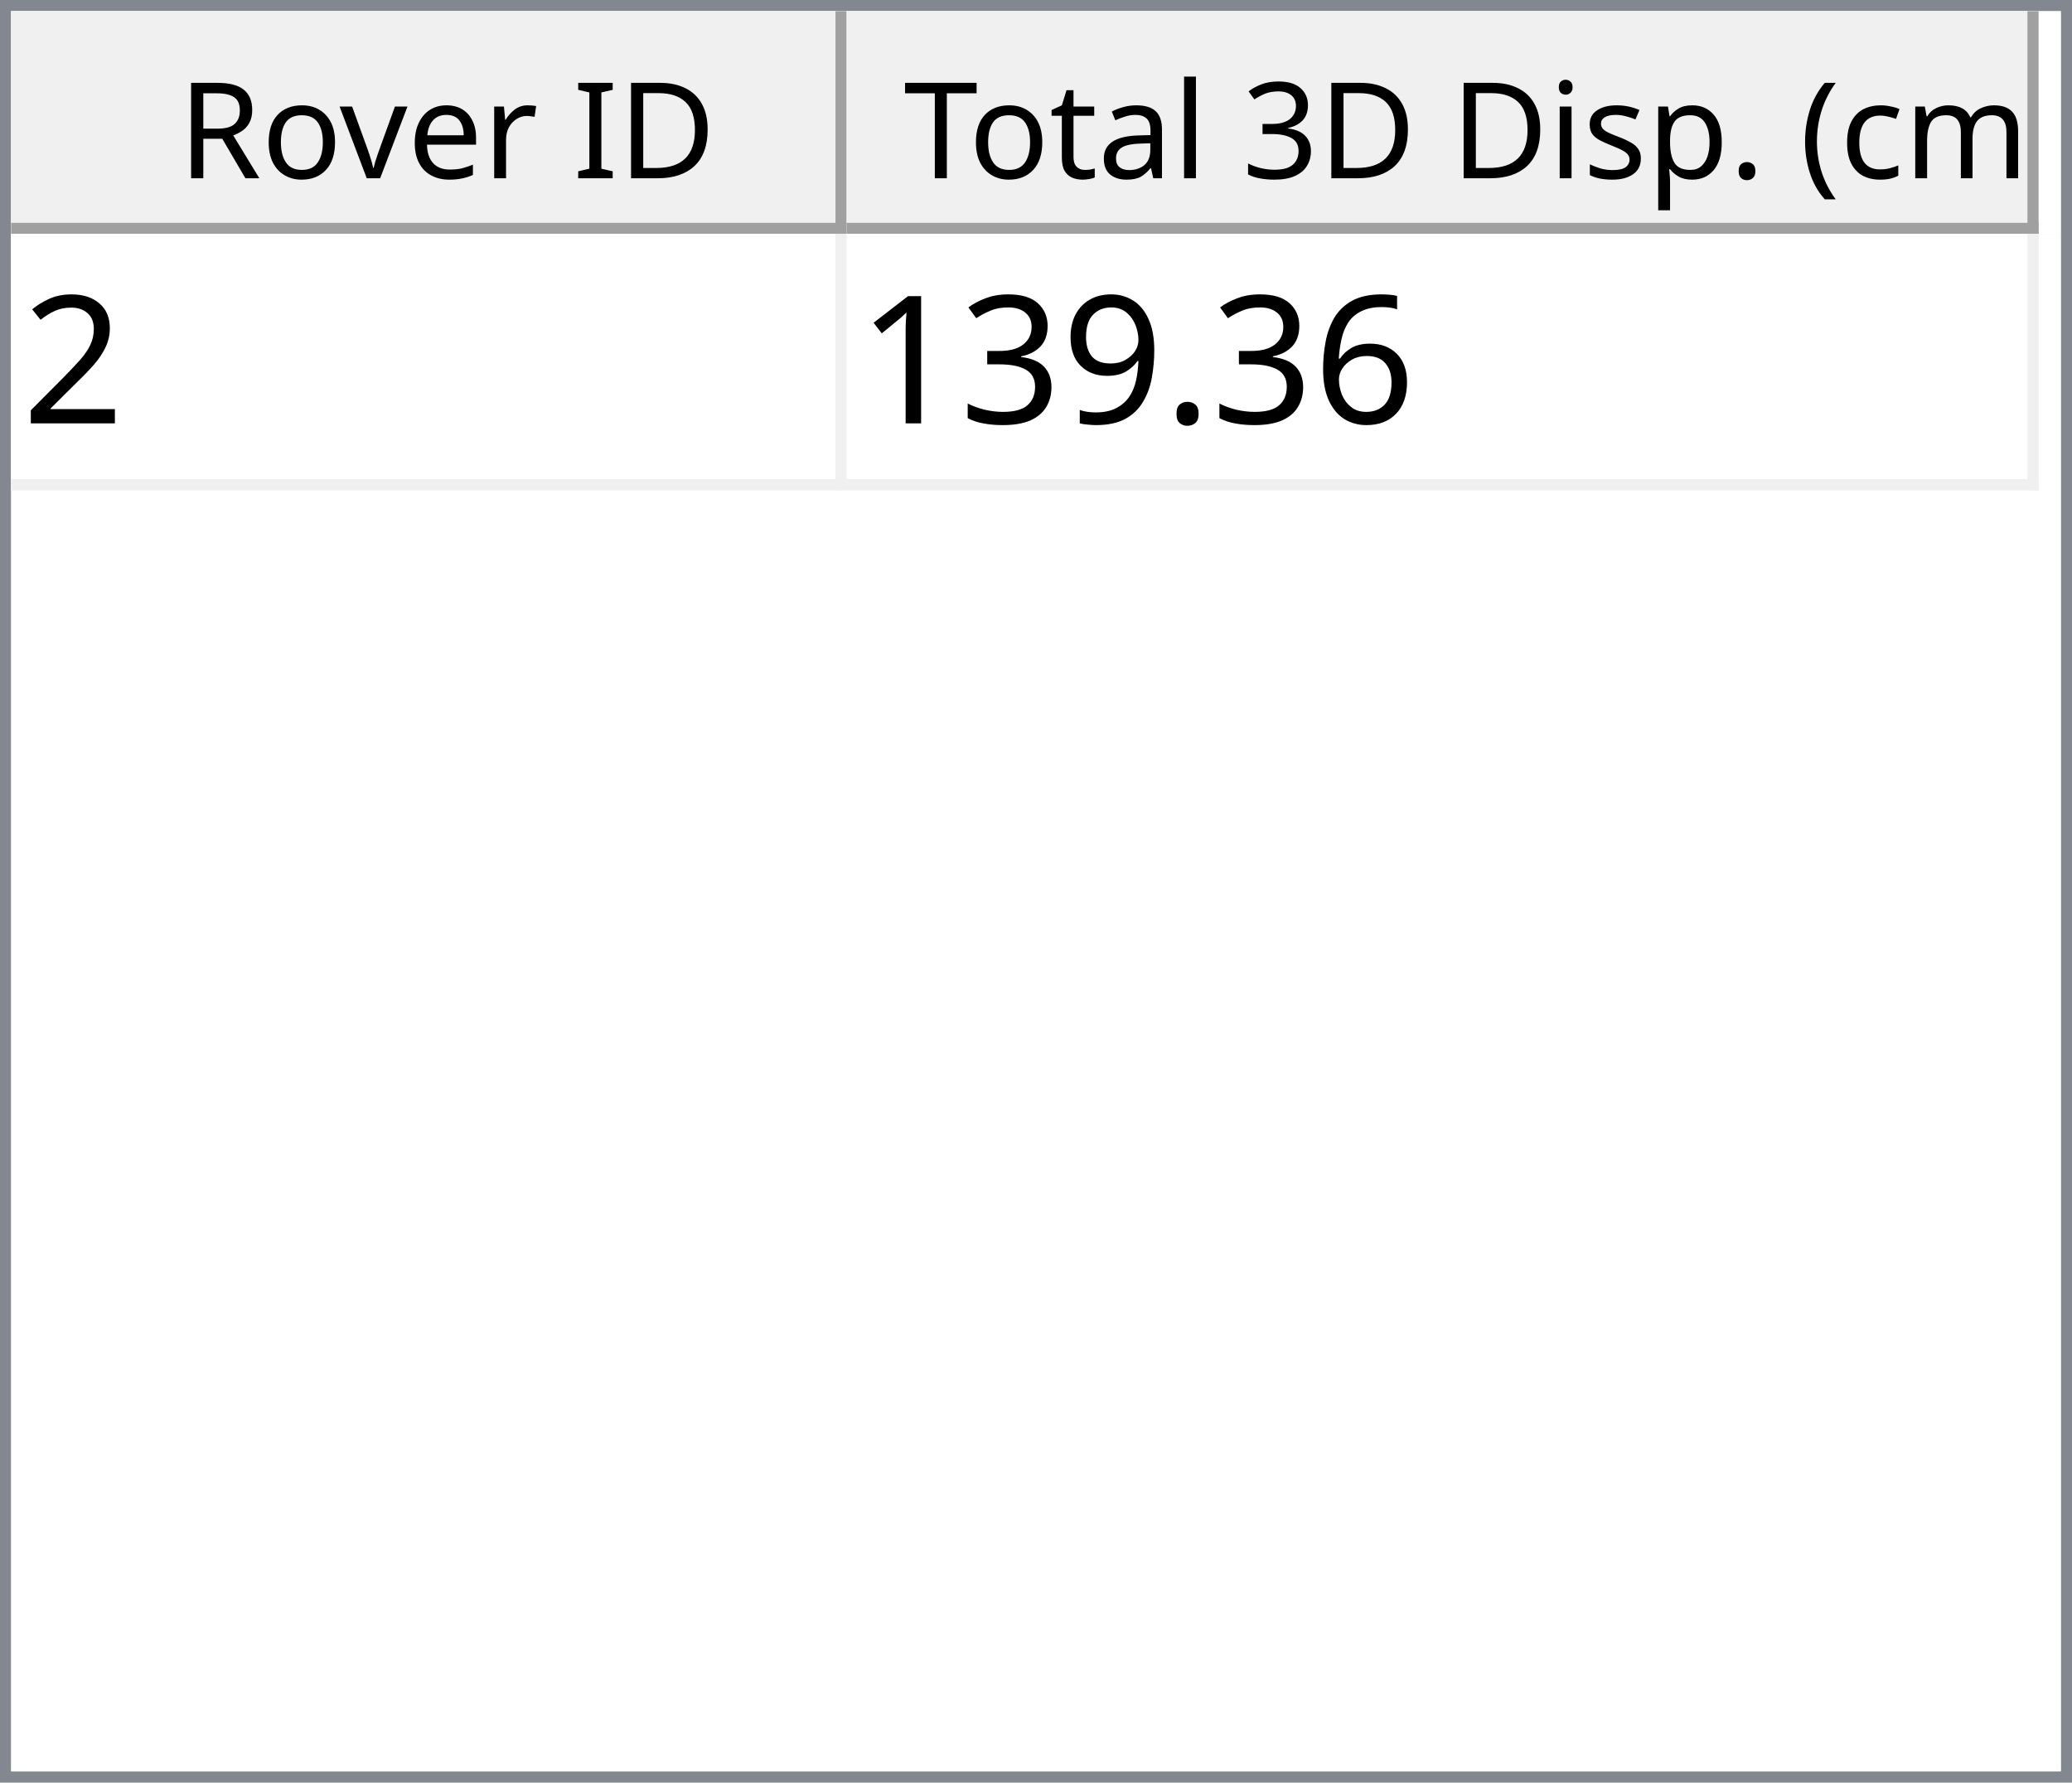
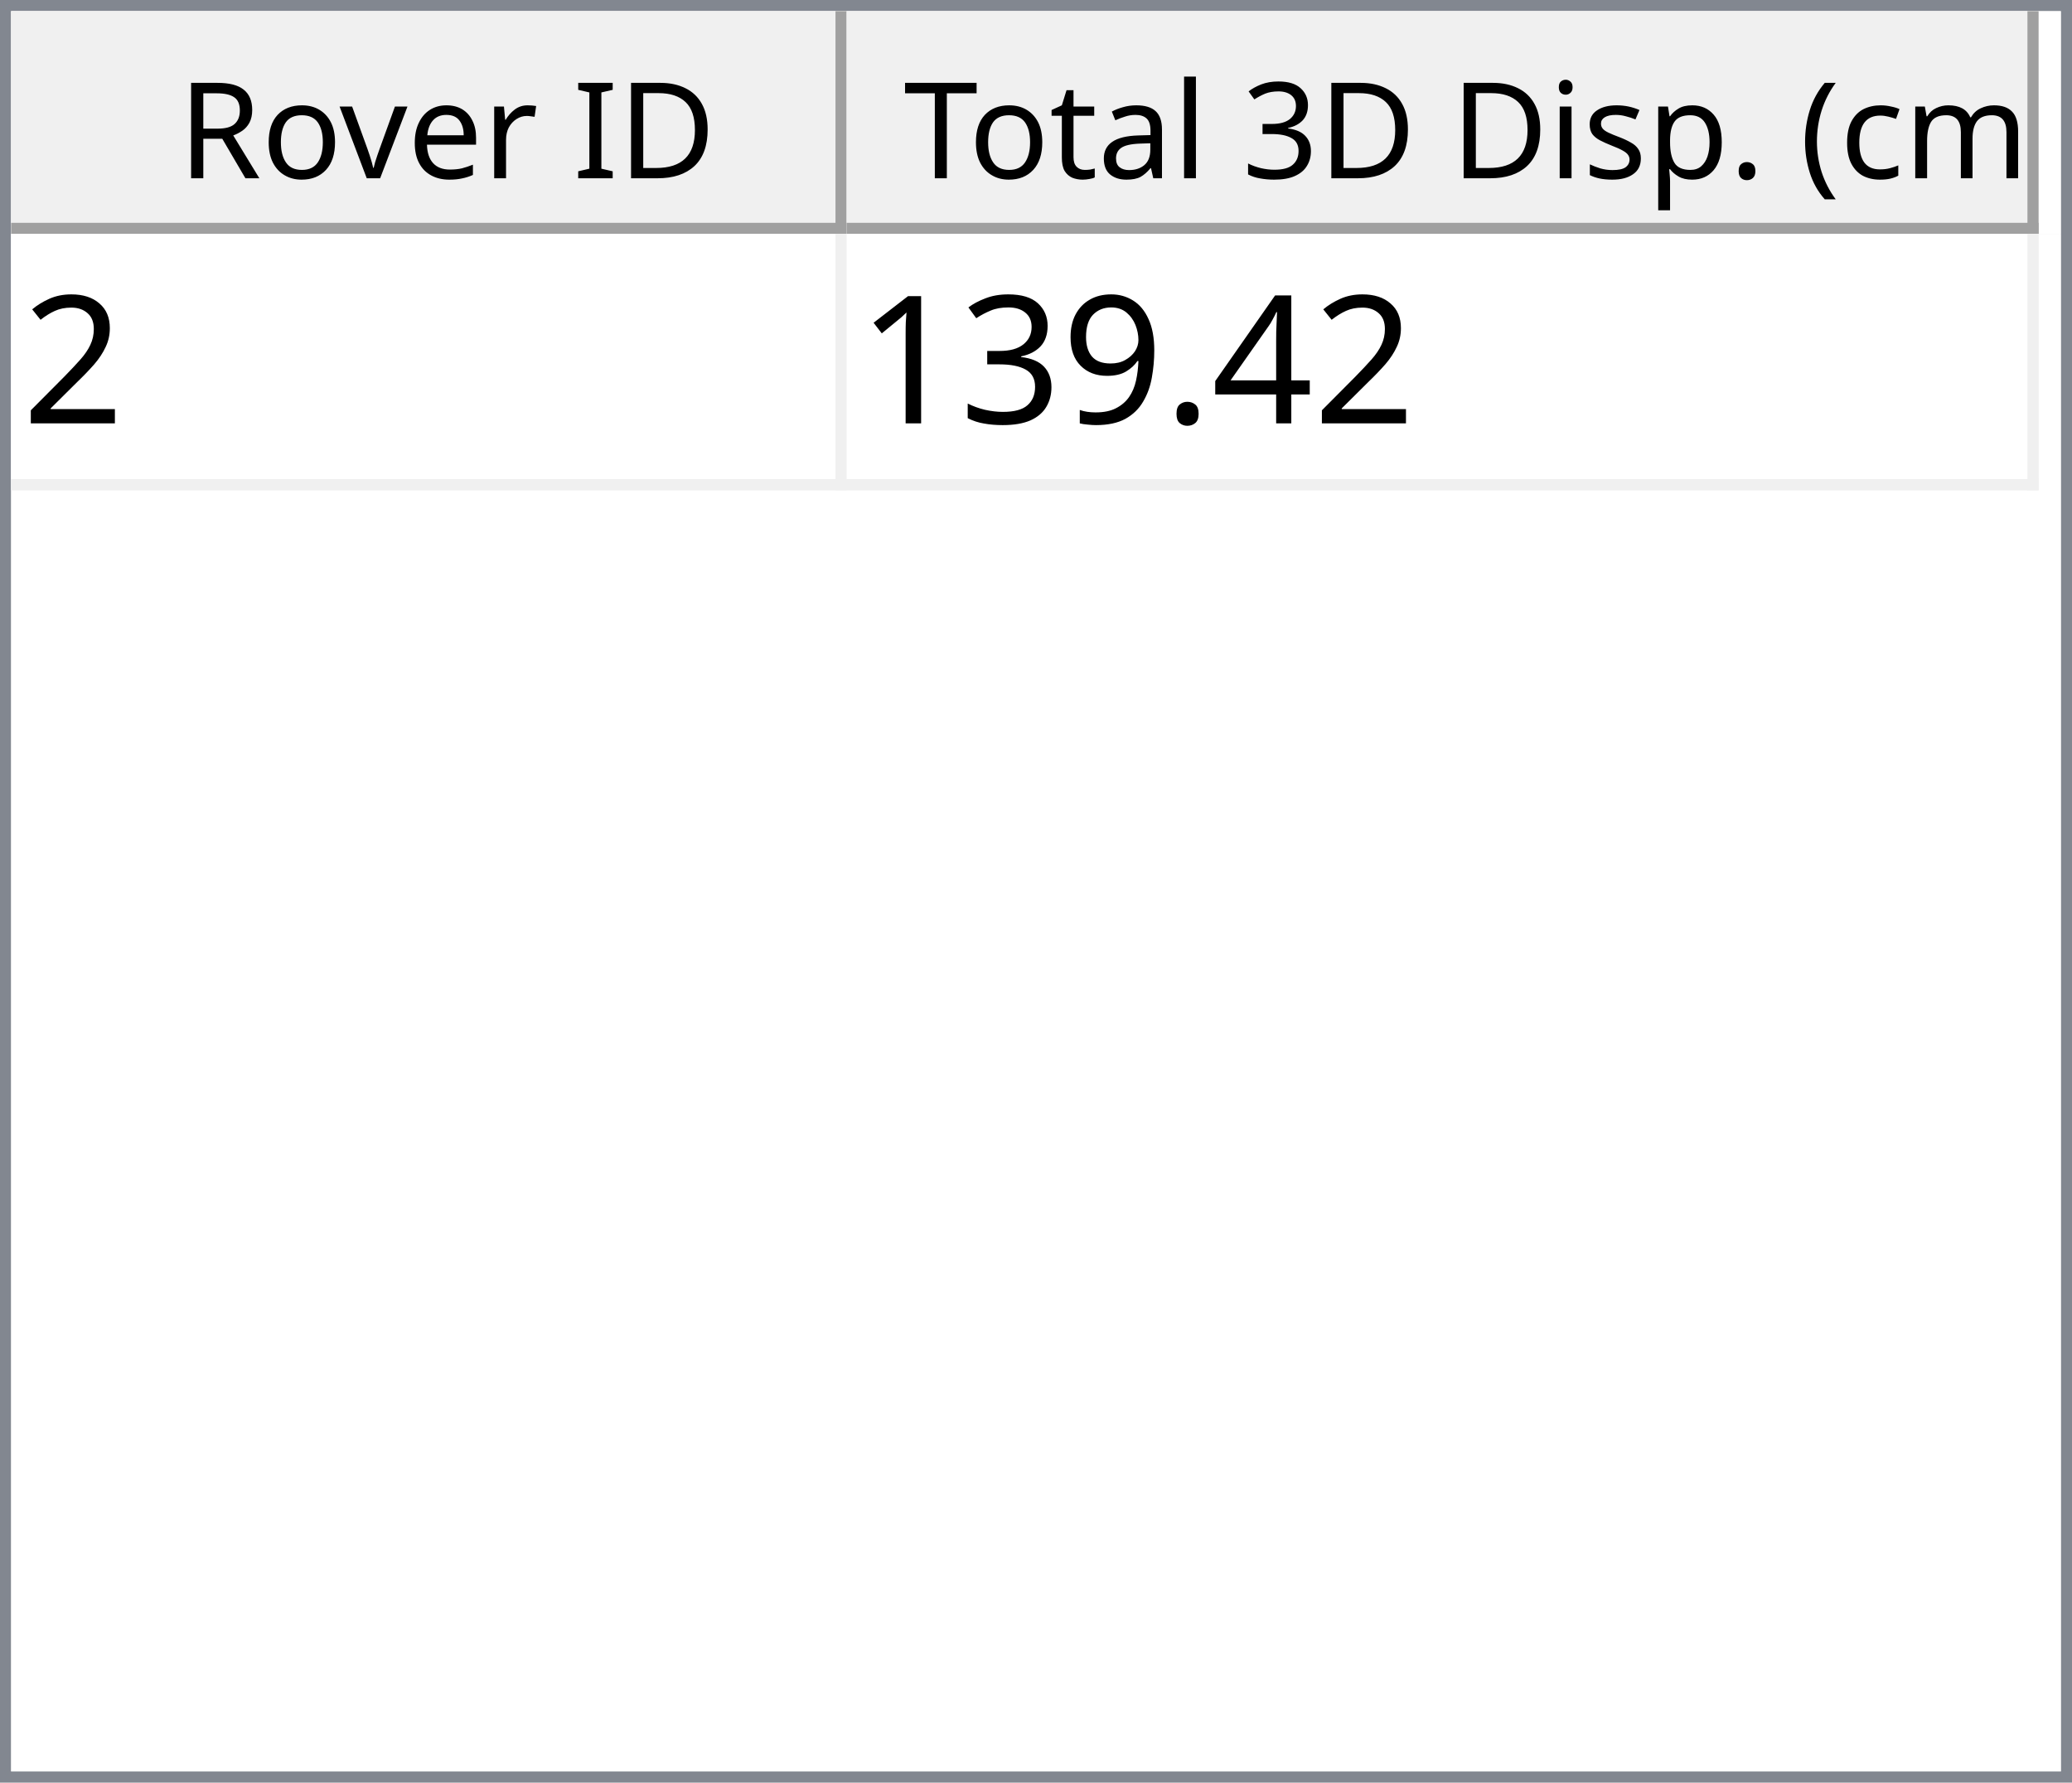
<svg xmlns="http://www.w3.org/2000/svg" style="fill-opacity:1; color-rendering:auto; color-interpolation:auto; text-rendering:auto; stroke:black; stroke-linecap:square; stroke-miterlimit:10; shape-rendering:auto; stroke-opacity:1; fill:black; stroke-dasharray:none; font-weight:normal; stroke-width:1; font-family:'Dialog'; font-style:normal; stroke-linejoin:miter; font-size:12px; stroke-dashoffset:0; image-rendering:auto;" width="186" height="160">
  <defs id="genericDefs" />
  <g>
    <defs id="defs1">
      <clipPath clipPathUnits="userSpaceOnUse" id="clipPath1">
        <path d="M0 0 L186 0 L186 160 L0 160 L0 0 Z" />
      </clipPath>
      <clipPath clipPathUnits="userSpaceOnUse" id="clipPath2">
        <path d="M0 0 L0 160 L186 160 L186 0 Z" />
      </clipPath>
      <clipPath clipPathUnits="userSpaceOnUse" id="clipPath3">
        <path d="M0 0 L0 20 L184 20 L184 0 Z" />
      </clipPath>
      <clipPath clipPathUnits="userSpaceOnUse" id="clipPath4">
        <path d="M0 0 L0 20 L75 20 L75 0 Z" />
      </clipPath>
      <clipPath clipPathUnits="userSpaceOnUse" id="clipPath5">
        <path d="M1 1 L1 19 L74 19 L74 1 Z" />
      </clipPath>
      <clipPath clipPathUnits="userSpaceOnUse" id="clipPath6">
        <path d="M0 0 L0 18 L73 18 L73 0 Z" />
      </clipPath>
      <clipPath clipPathUnits="userSpaceOnUse" id="clipPath7">
        <path d="M-0.5 -0.5 L-0.5 19.5 L74.5 19.5 L74.5 -0.5 Z" />
      </clipPath>
      <clipPath clipPathUnits="userSpaceOnUse" id="clipPath8">
        <path d="M0 0 L0 20 L107 20 L107 0 Z" />
      </clipPath>
      <clipPath clipPathUnits="userSpaceOnUse" id="clipPath9">
        <path d="M1 1 L1 19 L106 19 L106 1 Z" />
      </clipPath>
      <clipPath clipPathUnits="userSpaceOnUse" id="clipPath10">
        <path d="M0 0 L0 18 L105 18 L105 0 Z" />
      </clipPath>
      <clipPath clipPathUnits="userSpaceOnUse" id="clipPath11">
        <path d="M-0.5 -0.5 L-0.5 19.5 L106.5 19.5 L106.5 -0.5 Z" />
      </clipPath>
      <clipPath clipPathUnits="userSpaceOnUse" id="clipPath12">
        <path d="M0 0 L0 138 L184 138 L184 0 Z" />
      </clipPath>
      <clipPath clipPathUnits="userSpaceOnUse" id="clipPath13">
        <path d="M0 0 L0 23 L182 23 L182 0 Z" />
      </clipPath>
      <clipPath clipPathUnits="userSpaceOnUse" id="clipPath14">
        <path d="M-0.5 -0.5 L-0.5 22.5 L181.5 22.5 L181.5 -0.5 Z" />
      </clipPath>
      <clipPath clipPathUnits="userSpaceOnUse" id="clipPath15">
        <path d="M0 0 L0 22 L74 22 L74 0 Z" />
      </clipPath>
      <clipPath clipPathUnits="userSpaceOnUse" id="clipPath16">
        <path d="M0 0 L0 22 L106 22 L106 0 Z" />
      </clipPath>
      <font horiz-adv-x="64.551" id="font1">
        <font-face ascent="107.91" descent="25.098" units-per-em="100" style="font-style:normal; font-family:Segoe UI; font-weight:normal;" />
        <missing-glyph horiz-adv-x="64.551" d="M8.109 0 L8.109 68.266 L56.453 68.266 L56.453 0 L8.109 0 ZM15.328 7.234 L49.219 7.234 L49.219 61.031 L15.328 61.031 L15.328 7.234 Z" />
        <glyph unicode="D" horiz-adv-x="70.117" d="M9.188 0 L9.188 70.016 L28.516 70.016 Q65.531 70.016 65.531 35.891 Q65.531 19.672 55.25 9.836 Q44.969 0 27.734 0 L9.188 0 ZM17.391 62.594 L17.391 7.422 L27.828 7.422 Q41.609 7.422 49.273 14.797 Q56.938 22.172 56.938 35.688 Q56.938 62.594 28.328 62.594 L17.391 62.594 Z" />
        <glyph unicode="I" horiz-adv-x="26.611" d="M17.391 0 L9.188 0 L9.188 70.016 L17.391 70.016 L17.391 0 Z" />
        <glyph unicode=" " horiz-adv-x="27.393" d="" />
        <glyph unicode="r" horiz-adv-x="34.766" d="M34.188 41.891 Q32.078 43.5 28.125 43.5 Q23 43.5 19.555 38.672 Q16.109 33.844 16.109 25.484 L16.109 0 L8.109 0 L8.109 50 L16.109 50 L16.109 39.703 L16.312 39.703 Q18.016 44.969 21.531 47.922 Q25.047 50.875 29.391 50.875 Q32.516 50.875 34.188 50.203 L34.188 41.891 Z" />
        <glyph unicode="e" horiz-adv-x="52.295" d="M48.297 23 L12.984 23 Q13.188 14.656 17.484 10.109 Q21.781 5.562 29.297 5.562 Q37.75 5.562 44.828 11.141 L44.828 3.609 Q38.234 -1.172 27.391 -1.172 Q16.797 -1.172 10.742 5.641 Q4.688 12.453 4.688 24.812 Q4.688 36.469 11.305 43.82 Q17.922 51.172 27.734 51.172 Q37.547 51.172 42.922 44.828 Q48.297 38.484 48.297 27.203 L48.297 23 ZM40.094 29.781 Q40.047 36.719 36.75 40.578 Q33.453 44.438 27.594 44.438 Q21.922 44.438 17.969 40.383 Q14.016 36.328 13.094 29.781 L40.094 29.781 Z" />
        <glyph unicode="v" horiz-adv-x="47.9" d="M47.406 50 L27.484 0 L19.625 0 L0.688 50 L9.469 50 L22.172 13.672 Q23.578 9.672 23.922 6.688 L24.125 6.688 Q24.609 10.453 25.688 13.484 L38.969 50 L47.406 50 Z" />
        <glyph unicode="o" horiz-adv-x="58.594" d="M29 -1.172 Q17.922 -1.172 11.305 5.836 Q4.688 12.844 4.688 24.422 Q4.688 37.016 11.57 44.094 Q18.453 51.172 30.172 51.172 Q41.359 51.172 47.633 44.289 Q53.906 37.406 53.906 25.203 Q53.906 13.234 47.141 6.031 Q40.375 -1.172 29 -1.172 ZM29.594 44.438 Q21.875 44.438 17.383 39.188 Q12.891 33.938 12.891 24.703 Q12.891 15.828 17.43 10.695 Q21.969 5.562 29.594 5.562 Q37.359 5.562 41.531 10.594 Q45.703 15.625 45.703 24.906 Q45.703 34.281 41.531 39.359 Q37.359 44.438 29.594 44.438 Z" />
        <glyph unicode="R" horiz-adv-x="59.814" d="M59.375 0 L49.609 0 L37.891 19.625 Q36.281 22.359 34.766 24.289 Q33.25 26.219 31.664 27.438 Q30.078 28.656 28.25 29.219 Q26.422 29.781 24.125 29.781 L17.391 29.781 L17.391 0 L9.188 0 L9.188 70.016 L30.078 70.016 Q34.672 70.016 38.555 68.867 Q42.438 67.719 45.289 65.375 Q48.141 63.031 49.758 59.547 Q51.375 56.062 51.375 51.375 Q51.375 47.703 50.273 44.656 Q49.172 41.609 47.148 39.211 Q45.125 36.812 42.266 35.133 Q39.406 33.453 35.844 32.516 L35.844 32.328 Q37.594 31.547 38.891 30.547 Q40.188 29.547 41.359 28.18 Q42.531 26.812 43.68 25.078 Q44.828 23.344 46.234 21.047 L59.375 0 ZM17.391 62.594 L17.391 37.203 L28.516 37.203 Q31.594 37.203 34.203 38.133 Q36.812 39.062 38.719 40.797 Q40.625 42.531 41.703 45.047 Q42.781 47.562 42.781 50.688 Q42.781 56.297 39.141 59.445 Q35.5 62.594 28.609 62.594 L17.391 62.594 Z" />
        <glyph unicode=")" horiz-adv-x="30.176" d="M8.297 -15.922 L1.172 -15.922 Q16.406 2.344 16.406 26.812 Q16.406 51.469 1.078 70.016 L8.297 70.016 Q23.531 52.156 23.531 26.703 Q23.531 1.375 8.297 -15.922 Z" />
        <glyph unicode="m" horiz-adv-x="86.133" d="M79.109 0 L71.094 0 L71.094 28.719 Q71.094 37.016 68.531 40.727 Q65.969 44.438 59.906 44.438 Q54.781 44.438 51.195 39.75 Q47.609 35.062 47.609 28.516 L47.609 0 L39.594 0 L39.594 29.688 Q39.594 44.438 28.219 44.438 Q22.953 44.438 19.531 40.016 Q16.109 35.594 16.109 28.516 L16.109 0 L8.109 0 L8.109 50 L16.109 50 L16.109 42.094 L16.312 42.094 Q21.625 51.172 31.844 51.172 Q36.969 51.172 40.773 48.312 Q44.578 45.453 46 40.828 Q51.562 51.172 62.594 51.172 Q79.109 51.172 79.109 30.812 L79.109 0 Z" />
        <glyph unicode="c" horiz-adv-x="46.191" d="M42.188 2.297 Q36.422 -1.172 28.516 -1.172 Q17.828 -1.172 11.258 5.789 Q4.688 12.75 4.688 23.828 Q4.688 36.188 11.766 43.68 Q18.844 51.172 30.672 51.172 Q37.25 51.172 42.281 48.734 L42.281 40.531 Q36.719 44.438 30.375 44.438 Q22.703 44.438 17.797 38.945 Q12.891 33.453 12.891 24.516 Q12.891 15.719 17.508 10.641 Q22.125 5.562 29.891 5.562 Q36.422 5.562 42.188 9.906 L42.188 2.297 Z" />
        <glyph unicode="(" horiz-adv-x="30.176" d="M29.109 -15.922 L21.969 -15.922 Q6.844 1.375 6.844 26.703 Q6.844 52.156 21.969 70.016 L29.203 70.016 Q13.875 51.469 13.875 26.812 Q13.875 2.344 29.109 -15.922 Z" />
        <glyph unicode="." horiz-adv-x="21.68" d="M10.891 -1.078 Q8.641 -1.078 7.055 0.539 Q5.469 2.156 5.469 4.391 Q5.469 6.641 7.055 8.273 Q8.641 9.906 10.891 9.906 Q13.188 9.906 14.797 8.273 Q16.406 6.641 16.406 4.391 Q16.406 2.156 14.797 0.539 Q13.188 -1.078 10.891 -1.078 Z" />
        <glyph unicode="p" horiz-adv-x="58.789" d="M16.312 7.234 L16.109 7.234 L16.109 -23 L8.109 -23 L8.109 50 L16.109 50 L16.109 41.219 L16.312 41.219 Q22.219 51.172 33.594 51.172 Q43.266 51.172 48.688 44.461 Q54.109 37.75 54.109 26.469 Q54.109 13.922 48 6.375 Q41.891 -1.172 31.297 -1.172 Q21.578 -1.172 16.312 7.234 ZM16.109 27.391 L16.109 20.406 Q16.109 14.203 20.141 9.883 Q24.172 5.562 30.375 5.562 Q37.641 5.562 41.773 11.133 Q45.906 16.703 45.906 26.609 Q45.906 34.969 42.047 39.703 Q38.188 44.438 31.594 44.438 Q24.609 44.438 20.359 39.578 Q16.109 34.719 16.109 27.391 Z" />
        <glyph unicode="s" horiz-adv-x="42.432" d="M5.078 1.812 L5.078 10.406 Q11.625 5.562 19.484 5.562 Q30.031 5.562 30.031 12.594 Q30.031 14.594 29.125 15.992 Q28.219 17.391 26.68 18.461 Q25.141 19.531 23.07 20.383 Q21 21.234 18.609 22.172 Q15.281 23.484 12.766 24.828 Q10.25 26.172 8.57 27.859 Q6.891 29.547 6.031 31.695 Q5.172 33.844 5.172 36.719 Q5.172 40.234 6.789 42.945 Q8.406 45.656 11.086 47.484 Q13.766 49.312 17.211 50.242 Q20.656 51.172 24.312 51.172 Q30.812 51.172 35.938 48.922 L35.938 40.828 Q30.422 44.438 23.25 44.438 Q21 44.438 19.195 43.922 Q17.391 43.406 16.094 42.477 Q14.797 41.547 14.086 40.258 Q13.375 38.969 13.375 37.406 Q13.375 35.453 14.086 34.133 Q14.797 32.812 16.164 31.789 Q17.531 30.766 19.484 29.938 Q21.438 29.109 23.922 28.125 Q27.25 26.859 29.883 25.516 Q32.516 24.172 34.375 22.484 Q36.234 20.797 37.234 18.602 Q38.234 16.406 38.234 13.375 Q38.234 9.672 36.602 6.938 Q34.969 4.203 32.234 2.398 Q29.5 0.594 25.93 -0.289 Q22.359 -1.172 18.453 -1.172 Q10.75 -1.172 5.078 1.812 Z" />
        <glyph unicode="i" horiz-adv-x="24.219" d="M12.203 62.703 Q10.062 62.703 8.547 64.164 Q7.031 65.625 7.031 67.875 Q7.031 70.125 8.547 71.609 Q10.062 73.094 12.203 73.094 Q14.406 73.094 15.945 71.609 Q17.484 70.125 17.484 67.875 Q17.484 65.719 15.945 64.211 Q14.406 62.703 12.203 62.703 ZM16.109 0 L8.109 0 L8.109 50 L16.109 50 L16.109 0 Z" />
        <glyph unicode="3" horiz-adv-x="53.906" d="M46.531 19.828 Q46.531 15.094 44.75 11.211 Q42.969 7.328 39.719 4.57 Q36.469 1.812 31.93 0.297 Q27.391 -1.219 21.922 -1.219 Q11.922 -1.219 6 2.594 L6 11.188 Q13.094 5.609 22.219 5.609 Q25.875 5.609 28.828 6.539 Q31.781 7.469 33.906 9.227 Q36.031 10.984 37.18 13.477 Q38.328 15.969 38.328 19.094 Q38.328 32.812 18.797 32.812 L12.984 32.812 L12.984 39.594 L18.5 39.594 Q35.797 39.594 35.797 52.484 Q35.797 64.406 22.609 64.406 Q15.188 64.406 8.688 59.422 L8.688 67.188 Q15.375 71.188 24.609 71.188 Q29 71.188 32.57 69.969 Q36.141 68.75 38.68 66.555 Q41.219 64.359 42.609 61.281 Q44 58.203 44 54.5 Q44 40.672 30.031 36.719 L30.031 36.531 Q33.594 36.141 36.625 34.797 Q39.656 33.453 41.852 31.305 Q44.047 29.156 45.289 26.25 Q46.531 23.344 46.531 19.828 Z" />
        <glyph unicode="l" horiz-adv-x="24.219" d="M16.109 0 L8.109 0 L8.109 74.031 L16.109 74.031 L16.109 0 Z" />
        <glyph unicode="a" horiz-adv-x="50.879" d="M43.891 0 L35.891 0 L35.891 7.812 L35.688 7.812 Q30.469 -1.172 20.312 -1.172 Q12.844 -1.172 8.617 2.781 Q4.391 6.734 4.391 13.281 Q4.391 27.297 20.906 29.594 L35.891 31.688 Q35.891 44.438 25.594 44.438 Q16.547 44.438 9.281 38.281 L9.281 46.484 Q16.656 51.172 26.266 51.172 Q43.891 51.172 43.891 32.516 L43.891 0 ZM35.891 25.297 L23.828 23.641 Q18.266 22.859 15.43 20.875 Q12.594 18.891 12.594 13.875 Q12.594 10.203 15.211 7.883 Q17.828 5.562 22.172 5.562 Q28.125 5.562 32.008 9.742 Q35.891 13.922 35.891 20.312 L35.891 25.297 Z" />
        <glyph unicode="t" horiz-adv-x="33.887" d="M31.297 0.484 Q28.469 -1.078 23.828 -1.078 Q10.688 -1.078 10.688 13.578 L10.688 43.172 L2.094 43.172 L2.094 50 L10.688 50 L10.688 62.203 L18.703 64.797 L18.703 50 L31.297 50 L31.297 43.172 L18.703 43.172 L18.703 14.984 Q18.703 9.969 20.414 7.82 Q22.125 5.672 26.078 5.672 Q29.109 5.672 31.297 7.328 L31.297 0.484 Z" />
        <glyph unicode="T" horiz-adv-x="52.393" d="M50.594 62.594 L30.375 62.594 L30.375 0 L22.172 0 L22.172 62.594 L2 62.594 L2 70.016 L50.594 70.016 L50.594 62.594 Z" />
      </font>
      <font horiz-adv-x="75.0" id="font2">
        <font-face ascent="100.537" descent="21.973" units-per-em="100" style="font-style:normal; font-family:sans-serif; font-weight:normal;" />
        <missing-glyph horiz-adv-x="75.0" d="M12.5 0 L12.5 62.5 L62.5 62.5 L62.5 0 L12.5 0 ZM14.062 1.562 L60.938 1.562 L60.938 60.938 L14.062 60.938 L14.062 1.562 Z" />
        <glyph unicode="2" horiz-adv-x="55.615" d="M50.344 8.453 L50.344 0 L3.031 0 Q2.938 3.172 4.047 6.109 Q5.859 10.938 9.836 15.625 Q13.812 20.312 21.344 26.469 Q33.016 36.031 37.117 41.625 Q41.219 47.219 41.219 52.203 Q41.219 57.422 37.477 61.008 Q33.734 64.594 27.734 64.594 Q21.391 64.594 17.578 60.789 Q13.766 56.984 13.719 50.25 L4.688 51.172 Q5.609 61.281 11.664 66.578 Q17.719 71.875 27.938 71.875 Q38.234 71.875 44.242 66.164 Q50.25 60.453 50.25 52 Q50.25 47.703 48.492 43.555 Q46.734 39.406 42.656 34.812 Q38.578 30.219 29.109 22.219 Q21.188 15.578 18.945 13.211 Q16.703 10.844 15.234 8.453 L50.344 8.453 Z" />
-         <glyph unicode="6" horiz-adv-x="55.615" d="M49.75 54.047 L41.016 53.375 Q39.844 58.547 37.703 60.891 Q34.125 64.656 28.906 64.656 Q24.703 64.656 21.531 62.312 Q17.391 59.281 14.992 53.469 Q12.594 47.656 12.5 36.922 Q15.672 41.75 20.266 44.094 Q24.859 46.438 29.891 46.438 Q38.672 46.438 44.852 39.969 Q51.031 33.5 51.031 23.25 Q51.031 16.5 48.125 10.719 Q45.219 4.938 40.141 1.859 Q35.062 -1.219 28.609 -1.219 Q17.625 -1.219 10.695 6.859 Q3.766 14.938 3.766 33.5 Q3.766 54.25 11.422 63.672 Q18.109 71.875 29.438 71.875 Q37.891 71.875 43.289 67.141 Q48.688 62.406 49.75 54.047 ZM13.875 23.188 Q13.875 18.656 15.797 14.508 Q17.719 10.359 21.188 8.18 Q24.656 6 28.469 6 Q34.031 6 38.039 10.492 Q42.047 14.984 42.047 22.703 Q42.047 30.125 38.086 34.398 Q34.125 38.672 28.125 38.672 Q22.172 38.672 18.023 34.398 Q13.875 30.125 13.875 23.188 Z" />
+         <glyph unicode="4" horiz-adv-x="55.615" d="M32.328 0 L32.328 17.141 L1.266 17.141 L1.266 25.203 L33.938 71.578 L41.109 71.578 L41.109 25.203 L50.781 25.203 L50.781 17.141 L41.109 17.141 L41.109 0 L32.328 0 ZM32.328 25.203 L32.328 57.469 L9.906 25.203 L32.328 25.203 Z" />
        <glyph unicode="." horiz-adv-x="27.783" d="M9.078 0 L9.078 10.016 L19.094 10.016 L19.094 0 L9.078 0 Z" />
        <glyph unicode="9" horiz-adv-x="55.615" d="M5.469 16.547 L13.922 17.328 Q14.984 11.375 18.016 8.688 Q21.047 6 25.781 6 Q29.828 6 32.883 7.859 Q35.938 9.719 37.891 12.82 Q39.844 15.922 41.164 21.195 Q42.484 26.469 42.484 31.938 Q42.484 32.516 42.438 33.688 Q39.797 29.5 35.234 26.883 Q30.672 24.266 25.344 24.266 Q16.453 24.266 10.305 30.711 Q4.156 37.156 4.156 47.703 Q4.156 58.594 10.578 65.234 Q17 71.875 26.656 71.875 Q33.641 71.875 39.43 68.117 Q45.219 64.359 48.219 57.398 Q51.219 50.438 51.219 37.25 Q51.219 23.531 48.242 15.406 Q45.266 7.281 39.383 3.031 Q33.5 -1.219 25.594 -1.219 Q17.188 -1.219 11.867 3.445 Q6.547 8.109 5.469 16.547 ZM41.453 48.141 Q41.453 55.719 37.43 60.156 Q33.406 64.594 27.734 64.594 Q21.875 64.594 17.531 59.812 Q13.188 55.031 13.188 47.406 Q13.188 40.578 17.312 36.305 Q21.438 32.031 27.484 32.031 Q33.594 32.031 37.523 36.305 Q41.453 40.578 41.453 48.141 Z" />
        <glyph unicode="3" horiz-adv-x="55.615" d="M4.203 18.891 L12.984 20.062 Q14.5 12.594 18.141 9.297 Q21.781 6 27 6 Q33.203 6 37.477 10.297 Q41.75 14.594 41.75 20.953 Q41.75 27 37.797 30.93 Q33.844 34.859 27.734 34.859 Q25.25 34.859 21.531 33.891 L22.516 41.609 Q23.391 41.5 23.922 41.5 Q29.547 41.5 34.039 44.43 Q38.531 47.359 38.531 53.469 Q38.531 58.297 35.258 61.477 Q31.984 64.656 26.812 64.656 Q21.688 64.656 18.266 61.43 Q14.844 58.203 13.875 51.766 L5.078 53.328 Q6.688 62.156 12.398 67.016 Q18.109 71.875 26.609 71.875 Q32.469 71.875 37.398 69.359 Q42.328 66.844 44.945 62.5 Q47.562 58.156 47.562 53.266 Q47.562 48.641 45.07 44.828 Q42.578 41.016 37.703 38.766 Q44.047 37.312 47.562 32.695 Q51.078 28.078 51.078 21.141 Q51.078 11.766 44.242 5.25 Q37.406 -1.266 26.953 -1.266 Q17.531 -1.266 11.305 4.352 Q5.078 9.969 4.203 18.891 Z" />
        <glyph unicode="1" horiz-adv-x="55.615" d="M37.25 0 L28.469 0 L28.469 56 Q25.297 52.984 20.141 49.953 Q14.984 46.922 10.891 45.406 L10.891 53.906 Q18.266 57.375 23.781 62.305 Q29.297 67.234 31.594 71.875 L37.25 71.875 L37.25 0 Z" />
      </font>
    </defs>
    <g style="fill:white; stroke:white;">
      <rect x="0" y="0" width="186" style="clip-path:url(#clipPath1); stroke:none;" height="160" />
    </g>
    <g style="fill:white; text-rendering:optimizeSpeed; color-rendering:optimizeSpeed; image-rendering:optimizeSpeed; shape-rendering:crispEdges; stroke:white; color-interpolation:sRGB;">
      <rect x="0" width="186" height="160" y="0" style="stroke:none;" />
      <path style="stroke:none;" d="M0 160 L186 160 L186 0 L0 0 Z" />
    </g>
    <g style="fill:rgb(240,240,240); font-family:'Segoe UI'; stroke:rgb(240,240,240);">
      <rect x="0" y="0" width="186" style="clip-path:url(#clipPath2); stroke:none;" height="160" />
    </g>
    <g style="fill:rgb(130,135,144); font-family:'Segoe UI'; stroke:rgb(130,135,144);">
      <path d="M0 0 L186 0 L186 160 L0 160 L0 0 ZM1 1 L185 1 L185 159 L1 159 L1 1 Z" style="fill-rule:evenodd; clip-path:url(#clipPath2); stroke:none;" />
    </g>
    <g style="fill:white; font-family:'Segoe UI'; stroke:white;" transform="translate(1,1)">
      <rect x="0" y="0" width="184" style="clip-path:url(#clipPath3); stroke:none;" height="20" />
    </g>
    <g style="fill:rgb(240,240,240); font-family:'Segoe UI'; stroke:rgb(240,240,240);" transform="translate(1,1)">
      <rect x="0" y="0" width="75" style="clip-path:url(#clipPath4); stroke:none;" height="20" />
    </g>
    <g style="font-family:'Segoe UI';" transform="translate(2,2)">
      <text x="14" xml:space="preserve" y="14" style="clip-path:url(#clipPath6); stroke:none;">Rover ID</text>
    </g>
    <g style="fill:rgb(160,160,160); font-family:'Segoe UI'; stroke:rgb(160,160,160); stroke-linejoin:bevel;" transform="translate(1.5,1.5)">
      <line x1="74" x2="74" y1="0" style="fill:none; clip-path:url(#clipPath7);" y2="19" />
    </g>
    <g style="fill:rgb(160,160,160); font-family:'Segoe UI'; stroke:rgb(160,160,160); stroke-linejoin:bevel;" transform="matrix(1,0,0,1,1,1) translate(0.5,0.5)">
      <line x1="0" x2="74" y1="19" style="fill:none; clip-path:url(#clipPath7);" y2="19" />
    </g>
    <g style="fill:rgb(240,240,240); font-family:'Segoe UI'; stroke:rgb(240,240,240);" transform="translate(76,1)">
      <rect x="0" y="0" width="107" style="clip-path:url(#clipPath8); stroke:none;" height="20" />
    </g>
    <g style="font-family:'Segoe UI';" transform="translate(77,2)">
      <text x="1" xml:space="preserve" y="14" style="clip-path:url(#clipPath10); stroke:none;"> Total 3D Disp. (cm)</text>
    </g>
    <g style="fill:rgb(160,160,160); font-family:'Segoe UI'; stroke:rgb(160,160,160); stroke-linejoin:bevel;" transform="translate(76.5,1.5)">
      <line x1="106" x2="106" y1="0" style="fill:none; clip-path:url(#clipPath11);" y2="19" />
    </g>
    <g style="fill:rgb(160,160,160); font-family:'Segoe UI'; stroke:rgb(160,160,160); stroke-linejoin:bevel;" transform="matrix(1,0,0,1,76,1) translate(0.5,0.5)">
      <line x1="0" x2="106" y1="19" style="fill:none; clip-path:url(#clipPath11);" y2="19" />
    </g>
    <g style="fill:white; font-family:'Segoe UI'; stroke:white;" transform="translate(1,21)">
      <rect x="0" y="0" width="184" style="clip-path:url(#clipPath12); stroke:none;" height="138" />
    </g>
    <g style="fill:rgb(240,240,240); font-size:16px; font-family:sans-serif; stroke:rgb(240,240,240);" transform="translate(1,21)">
      <rect x="0" y="0" width="182" style="clip-path:url(#clipPath13); stroke:none;" height="23" />
      <line transform="translate(0.5,0.5)" x1="0" x2="181" y1="22" style="clip-path:url(#clipPath14); fill:none; stroke-linejoin:bevel;" y2="22" />
    </g>
    <g transform="matrix(1,0,0,1,1,21) translate(0.5,0.5)" style="fill:rgb(240,240,240); font-size:16px; font-family:sans-serif; stroke:rgb(240,240,240); stroke-linejoin:bevel;">
      <line x1="74" x2="74" y1="0" style="fill:none; clip-path:url(#clipPath14);" y2="22" />
    </g>
    <g transform="matrix(1,0,0,1,1,21) translate(0.5,0.5)" style="fill:rgb(240,240,240); font-size:16px; font-family:sans-serif; stroke:rgb(240,240,240); stroke-linejoin:bevel;">
      <line x1="181" x2="181" y1="0" style="fill:none; clip-path:url(#clipPath14);" y2="22" />
    </g>
    <g style="fill:white; font-size:16px; font-family:sans-serif; stroke:white;" transform="matrix(1,0,0,1,1,21)">
      <rect x="0" y="0" width="74" style="clip-path:url(#clipPath15); stroke:none;" height="22" />
      <text x="1" y="17" style="fill:black; clip-path:url(#clipPath15); stroke:none;" xml:space="preserve">2</text>
    </g>
    <g style="fill:white; font-size:16px; font-family:sans-serif; stroke:white;" transform="matrix(1,0,0,1,1,21) translate(75,0)">
      <rect x="0" y="0" width="106" style="clip-path:url(#clipPath16); stroke:none;" height="22" />
-       <text x="1" y="17" style="fill:black; clip-path:url(#clipPath16); stroke:none;" xml:space="preserve">139.36</text>
+       <text x="1" y="17" style="fill:black; clip-path:url(#clipPath16); stroke:none;" xml:space="preserve">139.42</text>
    </g>
  </g>
</svg>
